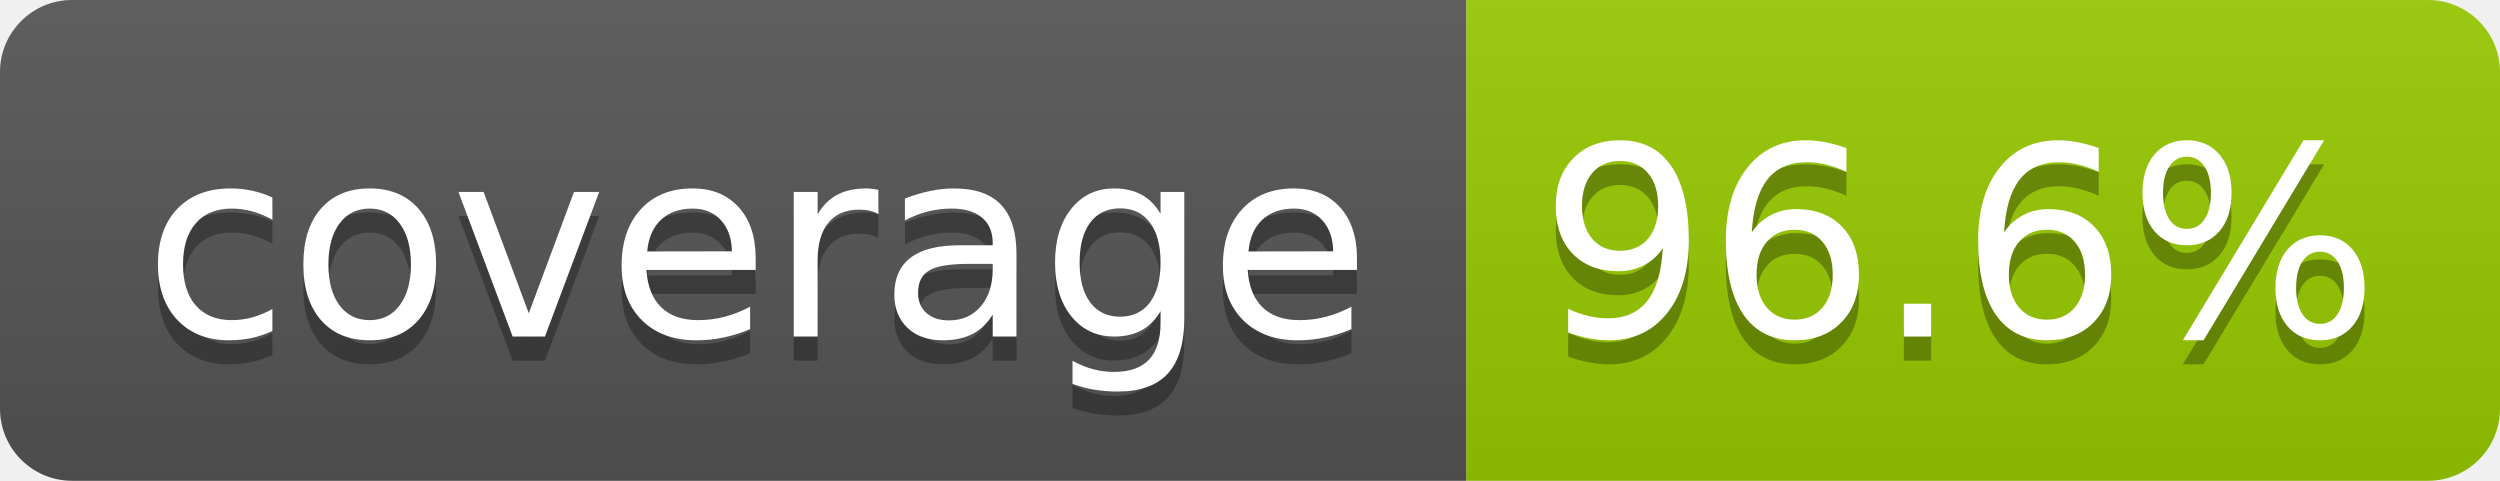
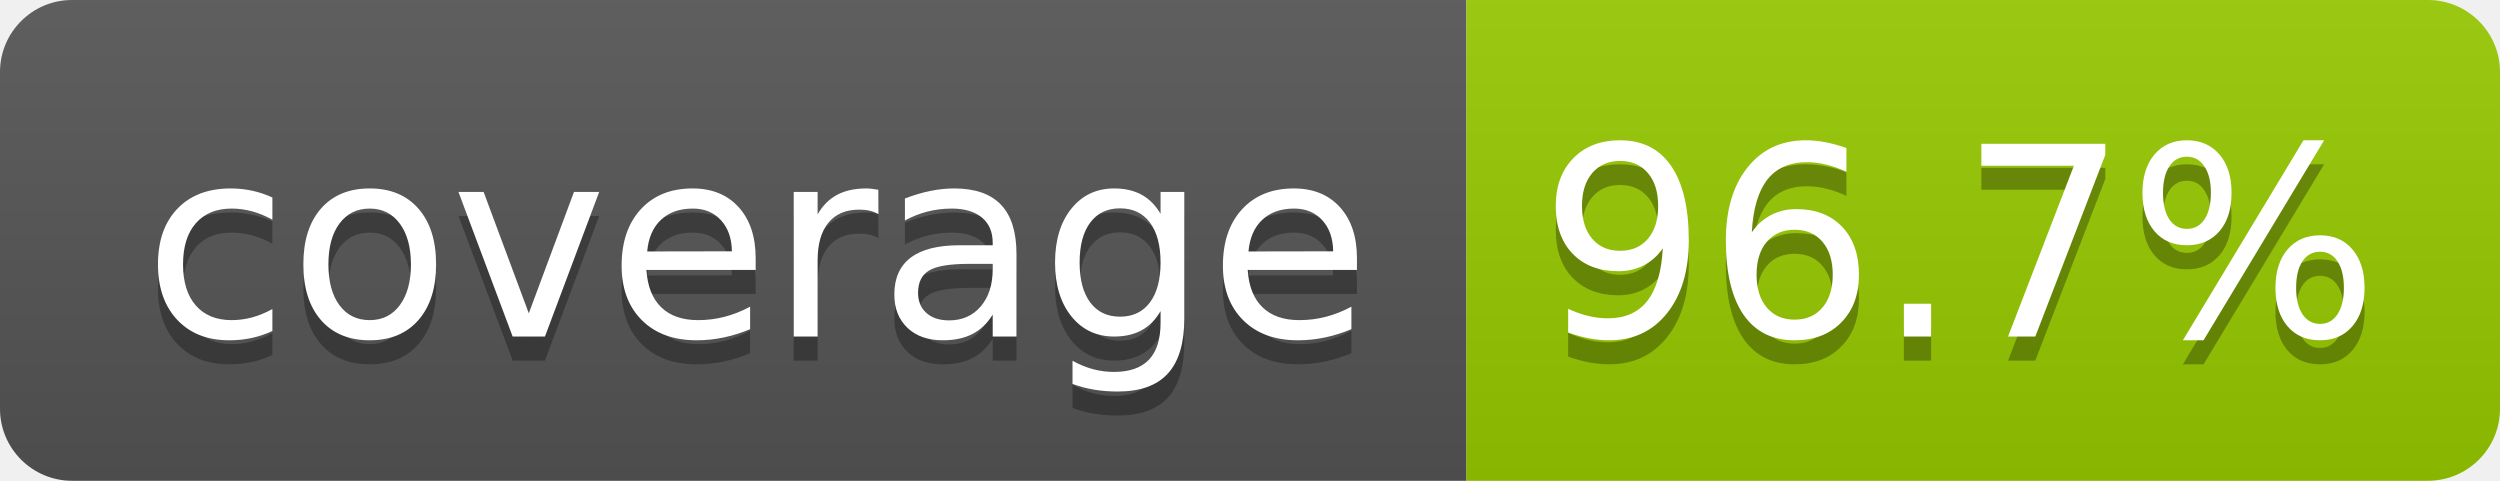
- <svg xmlns="http://www.w3.org/2000/svg" width="104" height="20" role="img" aria-label="coverage: 96.6%">
+ <svg xmlns="http://www.w3.org/2000/svg" width="104" height="20" role="img" aria-label="coverage: 96.7%">
  <linearGradient id="s" x2="0" y2="100%">
    <stop offset="0" stop-color="#bbb" stop-opacity=".1" />
    <stop offset="1" stop-opacity=".1" />
  </linearGradient>
  <clipPath id="r">
    <rect width="104" height="20" rx="3" fill="#fff" />
  </clipPath>
  <g clip-path="url(#r)">
    <rect width="61" height="20" fill="#555" />
    <rect x="61" width="43" height="20" fill="#97ca00" />
    <rect width="104" height="20" fill="url(#s)" />
  </g>
  <g fill="#fff" text-anchor="middle" font-family="Verdana,Geneva,DejaVu Sans,sans-serif" text-rendering="geometricPrecision" font-size="110">
    <text aria-hidden="true" x="315" y="150" fill="#010101" fill-opacity=".3" transform="scale(.1)" textLength="510">coverage</text>
    <text x="315" y="140" transform="scale(.1)" fill="#fff" textLength="510">coverage</text>
-     <text aria-hidden="true" x="815" y="150" fill="#010101" fill-opacity=".3" transform="scale(.1)" textLength="330">96.6%</text>
-     <text x="815" y="140" transform="scale(.1)" fill="#fff" textLength="330">96.6%</text>
+     <text aria-hidden="true" x="815" y="150" fill="#010101" fill-opacity=".3" transform="scale(.1)" textLength="330">96.7%</text>
+     <text x="815" y="140" transform="scale(.1)" fill="#fff" textLength="330">96.7%</text>
  </g>
</svg>
